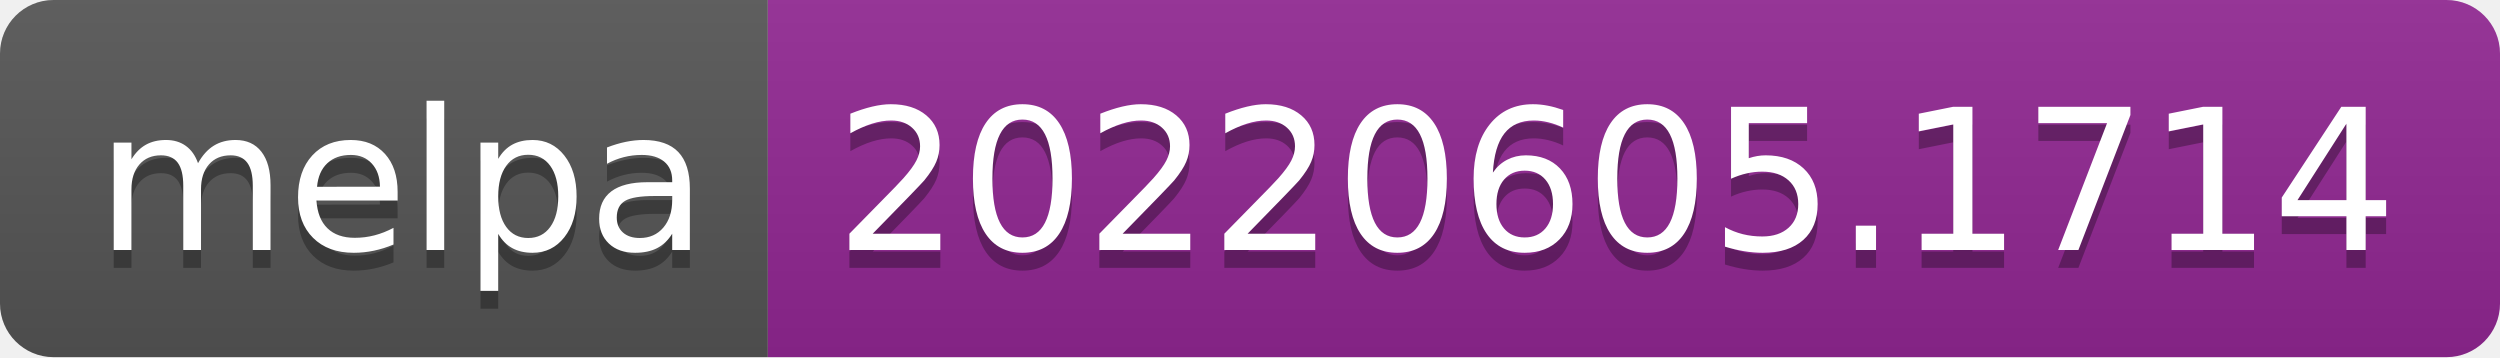
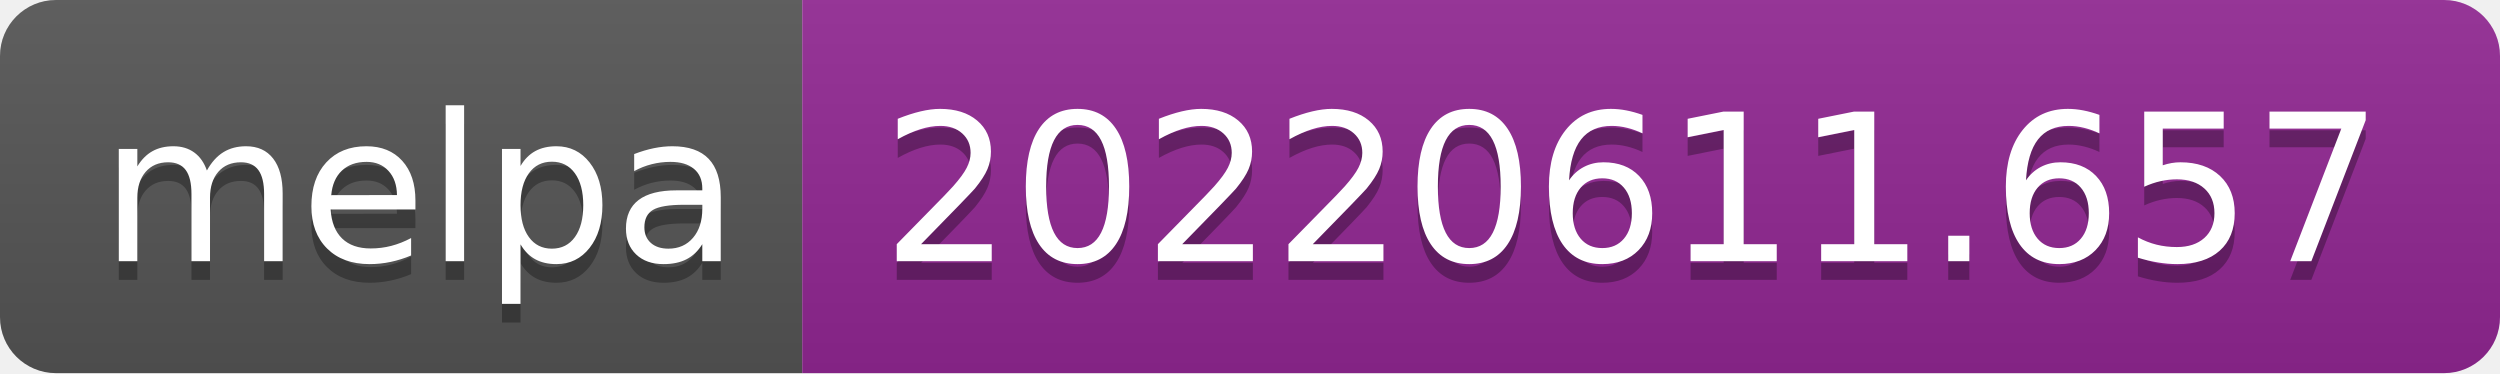
- <svg xmlns="http://www.w3.org/2000/svg" width="140" height="20" role="img" aria-label="melpa: 20220605.1714">
+ <svg xmlns="http://www.w3.org/2000/svg" width="134" height="20" role="img" aria-label="melpa: 20220611.657">
  <linearGradient id="s" x2="0" y2="100%">
    <stop offset="0" stop-color="#bbb" stop-opacity=".1" />
    <stop offset="1" stop-opacity=".1" />
  </linearGradient>
  <clipPath id="r">
-     <rect width="140" height="20" rx="3" fill="#fff" />
+     <rect width="134" height="20" rx="3" fill="#fff" />
  </clipPath>
  <g clip-path="url(#r)">
    <rect width="43" height="20" fill="#555" />
-     <rect x="43" width="97" height="20" fill="#922793" />
-     <rect width="140" height="20" fill="url(#s)" />
+     <rect x="43" width="91" height="20" fill="#922793" />
+     <rect width="134" height="20" fill="url(#s)" />
  </g>
  <g fill="#fff" text-anchor="middle" font-family="Verdana,Geneva,DejaVu Sans,sans-serif" text-rendering="geometricPrecision" font-size="110">
    <text aria-hidden="true" x="225" y="150" fill="#010101" fill-opacity=".3" transform="scale(.1)" textLength="330">melpa</text>
    <text x="225" y="140" transform="scale(.1)" fill="#fff" textLength="330">melpa</text>
-     <text aria-hidden="true" x="905" y="150" fill="#010101" fill-opacity=".3" transform="scale(.1)" textLength="870">20220605.1714</text>
-     <text x="905" y="140" transform="scale(.1)" fill="#fff" textLength="870">20220605.1714</text>
+     <text aria-hidden="true" x="875" y="150" fill="#010101" fill-opacity=".3" transform="scale(.1)" textLength="810">20220611.657</text>
+     <text x="875" y="140" transform="scale(.1)" fill="#fff" textLength="810">20220611.657</text>
  </g>
</svg>
